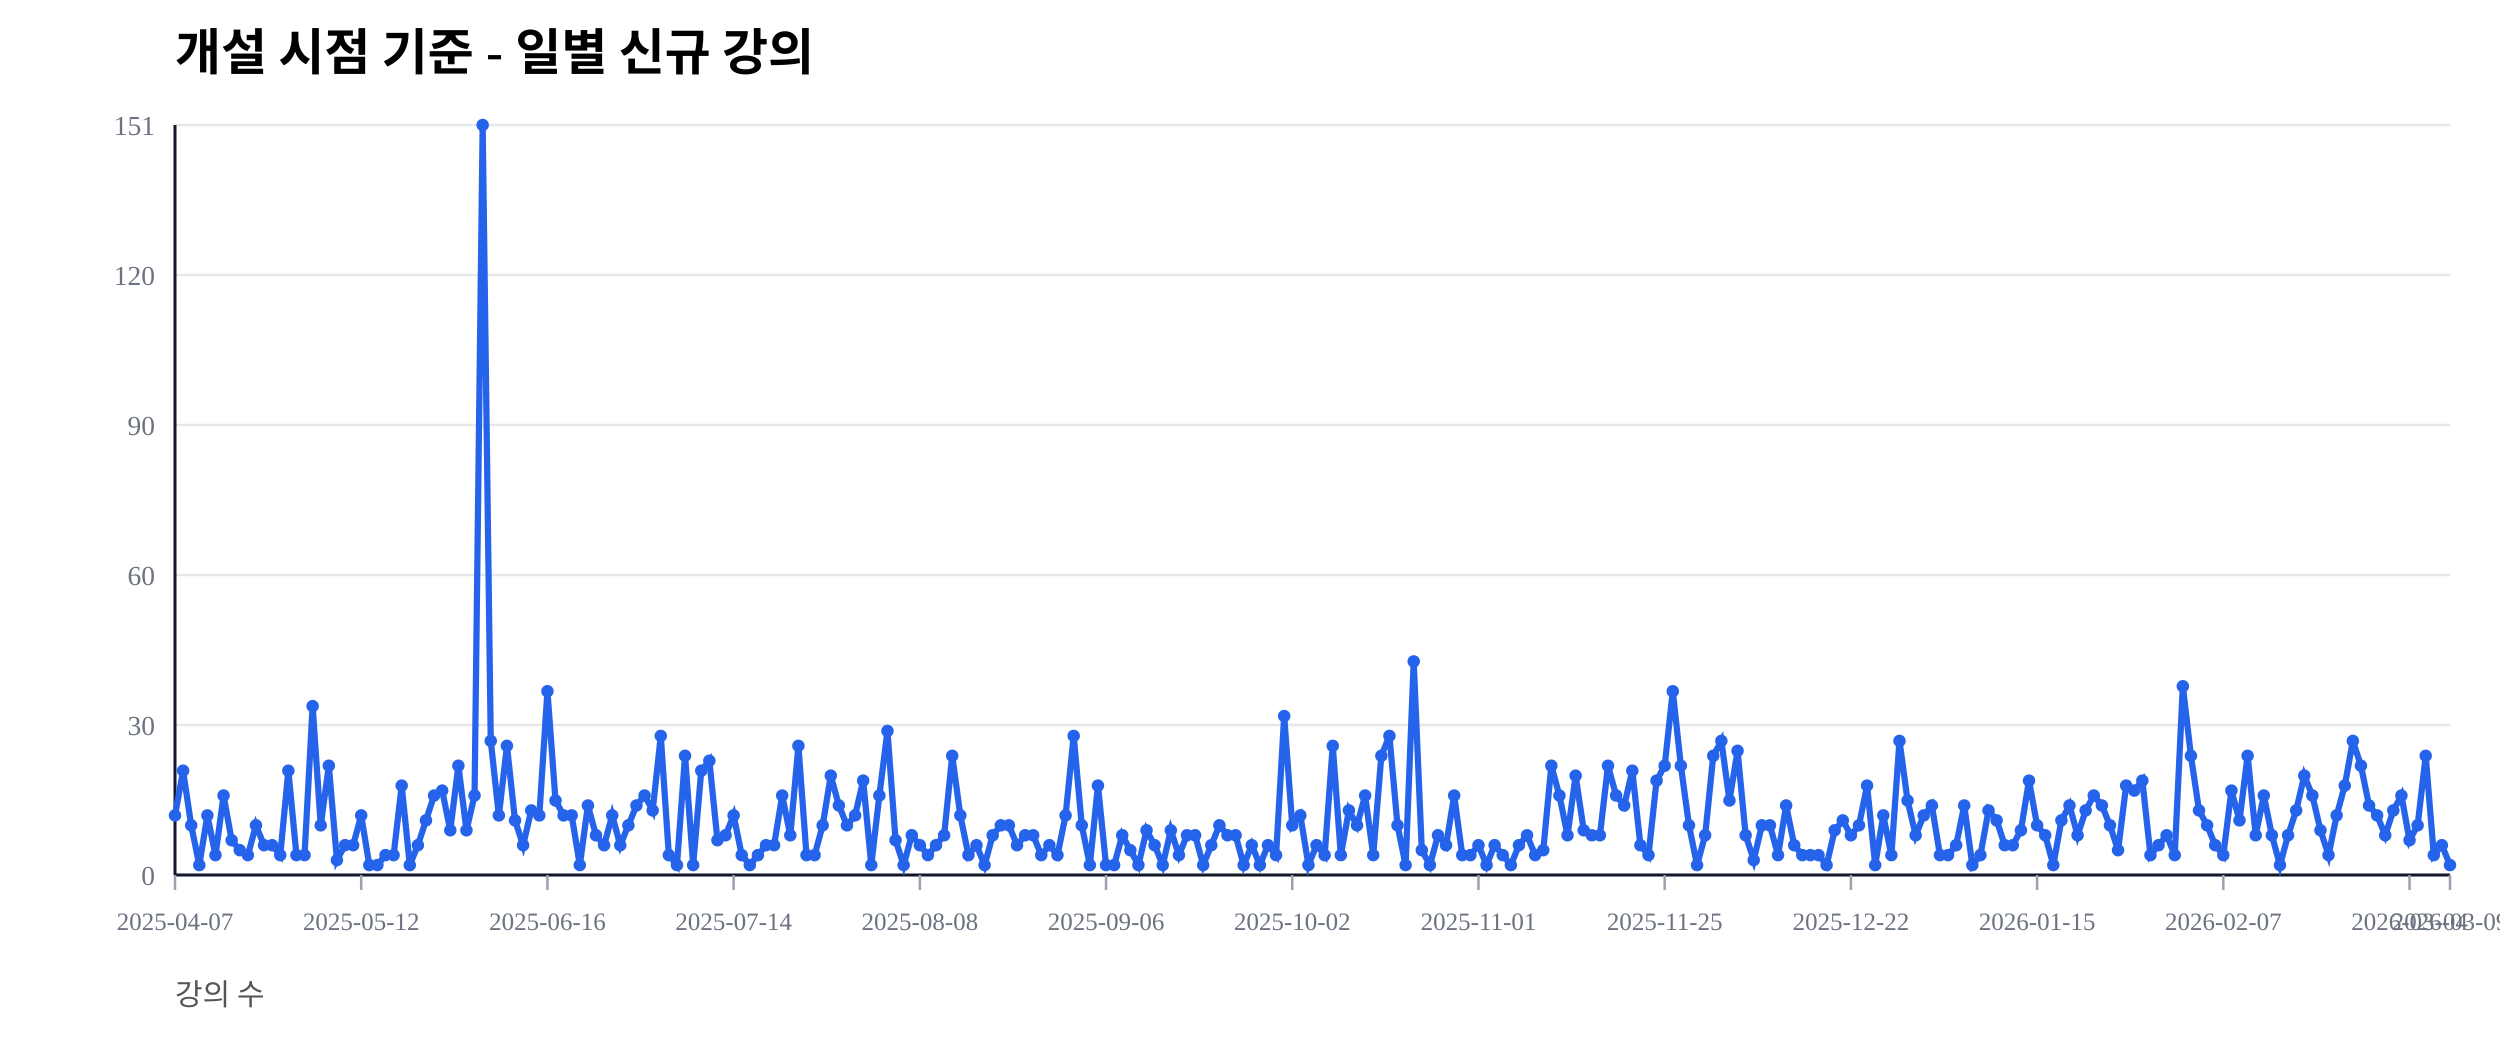
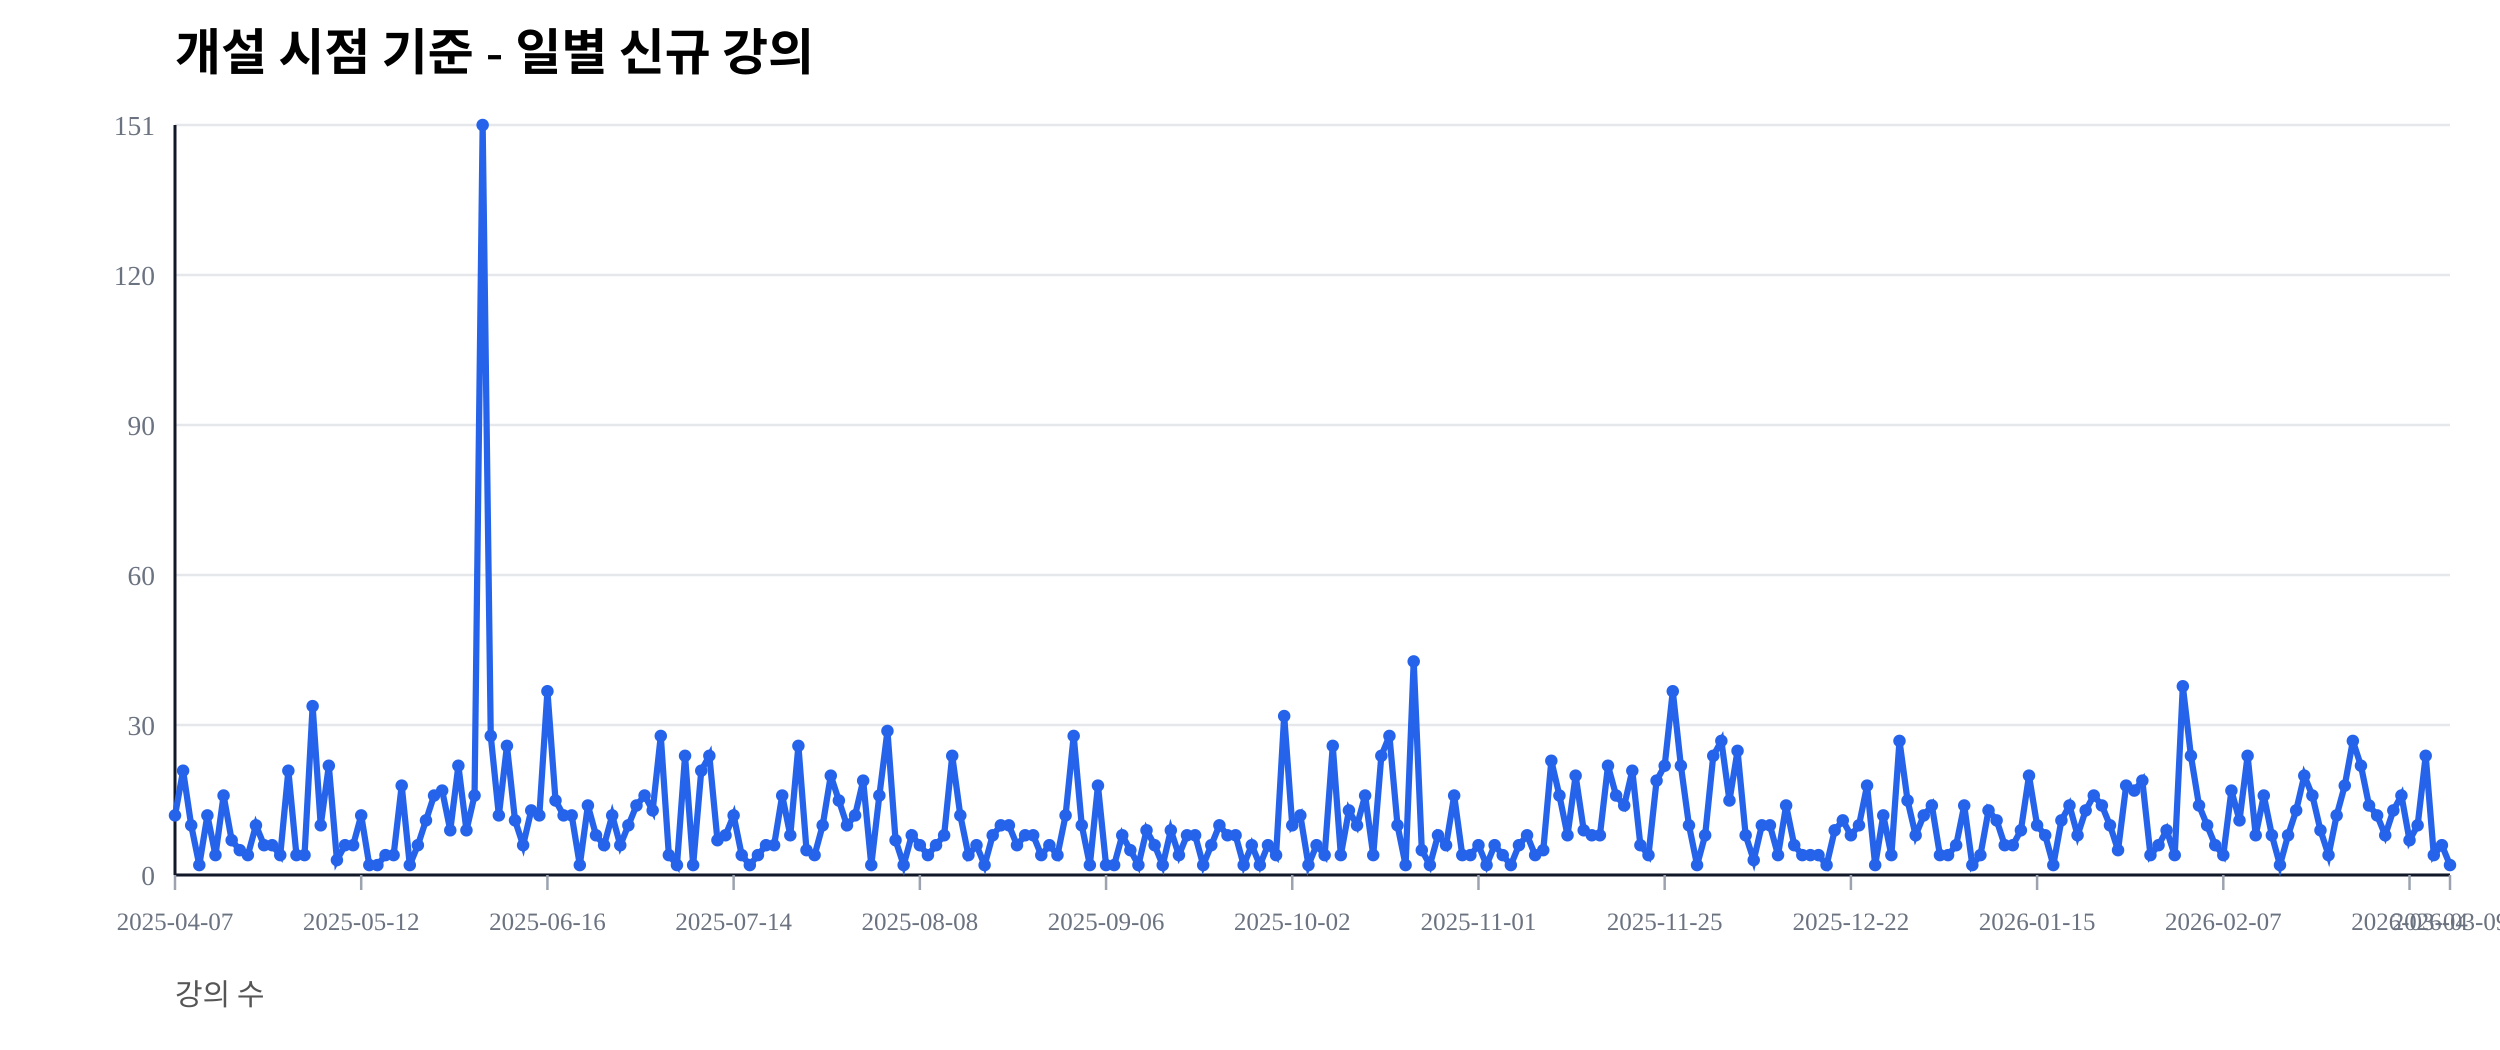
<svg xmlns="http://www.w3.org/2000/svg" width="1000" height="420" viewBox="0 0 1000 420">
  <rect width="100%" height="100%" fill="#ffffff" />
  <text x="70" y="28" font-size="20" font-weight="600">개설 시점 기준 - 일별 신규 강의</text>
  <text x="70" y="402" font-size="12" fill="#555">강의 수</text>
  <line x1="70" y1="350.00" x2="980" y2="350.00" stroke="#e5e7eb" stroke-width="1" />
  <text x="62" y="354.00" font-size="11" fill="#6b7280" text-anchor="end">0</text>
  <line x1="70" y1="290.00" x2="980" y2="290.00" stroke="#e5e7eb" stroke-width="1" />
  <text x="62" y="294.00" font-size="11" fill="#6b7280" text-anchor="end">30</text>
  <line x1="70" y1="230.00" x2="980" y2="230.00" stroke="#e5e7eb" stroke-width="1" />
  <text x="62" y="234.00" font-size="11" fill="#6b7280" text-anchor="end">60</text>
  <line x1="70" y1="170.00" x2="980" y2="170.00" stroke="#e5e7eb" stroke-width="1" />
  <text x="62" y="174.00" font-size="11" fill="#6b7280" text-anchor="end">90</text>
  <line x1="70" y1="110.00" x2="980" y2="110.00" stroke="#e5e7eb" stroke-width="1" />
  <text x="62" y="114.00" font-size="11" fill="#6b7280" text-anchor="end">120</text>
  <line x1="70" y1="50.00" x2="980" y2="50.00" stroke="#e5e7eb" stroke-width="1" />
  <text x="62" y="54.00" font-size="11" fill="#6b7280" text-anchor="end">151</text>
  <line x1="70" y1="350" x2="980" y2="350" stroke="#111827" stroke-width="1.2" />
  <line x1="70" y1="50" x2="70" y2="350" stroke="#111827" stroke-width="1.2" />
  <line x1="70.00" y1="350" x2="70.00" y2="356" stroke="#9ca3af" stroke-width="1" />
  <text x="70.00" y="372" font-size="10" fill="#6b7280" text-anchor="middle">2025-04-07</text>
  <line x1="144.48" y1="350" x2="144.48" y2="356" stroke="#9ca3af" stroke-width="1" />
  <text x="144.48" y="372" font-size="10" fill="#6b7280" text-anchor="middle">2025-05-12</text>
  <line x1="218.97" y1="350" x2="218.97" y2="356" stroke="#9ca3af" stroke-width="1" />
  <text x="218.97" y="372" font-size="10" fill="#6b7280" text-anchor="middle">2025-06-16</text>
  <line x1="293.45" y1="350" x2="293.45" y2="356" stroke="#9ca3af" stroke-width="1" />
  <text x="293.45" y="372" font-size="10" fill="#6b7280" text-anchor="middle">2025-07-14</text>
  <line x1="367.94" y1="350" x2="367.94" y2="356" stroke="#9ca3af" stroke-width="1" />
  <text x="367.94" y="372" font-size="10" fill="#6b7280" text-anchor="middle">2025-08-08</text>
  <line x1="442.42" y1="350" x2="442.42" y2="356" stroke="#9ca3af" stroke-width="1" />
  <text x="442.42" y="372" font-size="10" fill="#6b7280" text-anchor="middle">2025-09-06</text>
  <line x1="516.90" y1="350" x2="516.90" y2="356" stroke="#9ca3af" stroke-width="1" />
  <text x="516.90" y="372" font-size="10" fill="#6b7280" text-anchor="middle">2025-10-02</text>
  <line x1="591.39" y1="350" x2="591.39" y2="356" stroke="#9ca3af" stroke-width="1" />
  <text x="591.39" y="372" font-size="10" fill="#6b7280" text-anchor="middle">2025-11-01</text>
  <line x1="665.87" y1="350" x2="665.87" y2="356" stroke="#9ca3af" stroke-width="1" />
  <text x="665.87" y="372" font-size="10" fill="#6b7280" text-anchor="middle">2025-11-25</text>
  <line x1="740.36" y1="350" x2="740.36" y2="356" stroke="#9ca3af" stroke-width="1" />
  <text x="740.36" y="372" font-size="10" fill="#6b7280" text-anchor="middle">2025-12-22</text>
  <line x1="814.84" y1="350" x2="814.84" y2="356" stroke="#9ca3af" stroke-width="1" />
  <text x="814.84" y="372" font-size="10" fill="#6b7280" text-anchor="middle">2026-01-15</text>
  <line x1="889.32" y1="350" x2="889.32" y2="356" stroke="#9ca3af" stroke-width="1" />
  <text x="889.32" y="372" font-size="10" fill="#6b7280" text-anchor="middle">2026-02-07</text>
  <line x1="963.81" y1="350" x2="963.81" y2="356" stroke="#9ca3af" stroke-width="1" />
  <text x="963.81" y="372" font-size="10" fill="#6b7280" text-anchor="middle">2026-03-04</text>
  <line x1="980.00" y1="350" x2="980.00" y2="356" stroke="#9ca3af" stroke-width="1" />
  <text x="980.00" y="372" font-size="10" fill="#6b7280" text-anchor="middle">2026-03-09</text>
-   <polyline fill="none" stroke="#2563eb" stroke-width="2.5" points="70.00,326.16 73.24,308.28 76.48,330.13 79.72,346.03 82.95,326.16 86.19,342.05 89.43,318.21 92.67,336.09 95.91,340.07 99.15,342.05 102.38,330.13 105.62,338.08 108.86,338.08 112.10,342.05 115.34,308.28 118.58,342.05 121.81,342.05 125.05,282.45 128.29,330.13 131.53,306.29 134.77,344.04 138.01,338.08 141.25,338.08 144.48,326.16 147.72,346.03 150.96,346.03 154.20,342.05 157.44,342.05 160.68,314.24 163.91,346.03 167.15,338.08 170.39,328.15 173.63,318.21 176.87,316.23 180.11,332.12 183.35,306.29 186.58,332.12 189.82,318.21 193.06,50.00 196.30,296.36 199.54,326.16 202.78,298.34 206.01,328.15 209.25,338.08 212.49,324.17 215.73,326.16 218.97,276.49 222.21,320.20 225.44,326.16 228.68,326.16 231.92,346.03 235.16,322.19 238.40,334.11 241.64,338.08 244.88,326.16 248.11,338.08 251.35,330.13 254.59,322.19 257.83,318.21 261.07,324.17 264.31,294.37 267.54,342.05 270.78,346.03 274.02,302.32 277.26,346.03 280.50,308.28 283.74,304.30 286.98,336.09 290.21,334.11 293.45,326.16 296.69,342.05 299.93,346.03 303.17,342.05 306.41,338.08 309.64,338.08 312.88,318.21 316.12,334.11 319.36,298.34 322.60,342.05 325.84,342.05 329.07,330.13 332.31,310.26 335.55,322.19 338.79,330.13 342.03,326.16 345.27,312.25 348.51,346.03 351.74,318.21 354.98,292.38 358.22,336.09 361.46,346.03 364.70,334.11 367.94,338.08 371.17,342.05 374.41,338.08 377.65,334.11 380.89,302.32 384.13,326.16 387.37,342.05 390.60,338.08 393.84,346.03 397.08,334.11 400.32,330.13 403.56,330.13 406.80,338.08 410.04,334.11 413.27,334.11 416.51,342.05 419.75,338.08 422.99,342.05 426.23,326.16 429.47,294.37 432.70,330.13 435.94,346.03 439.18,314.24 442.42,346.03 445.66,346.03 448.90,334.11 452.14,340.07 455.37,346.03 458.61,332.12 461.85,338.08 465.09,346.03 468.33,332.12 471.57,342.05 474.80,334.11 478.04,334.11 481.28,346.03 484.52,338.08 487.76,330.13 491.00,334.11 494.23,334.11 497.47,346.03 500.71,338.08 503.95,346.03 507.19,338.08 510.43,342.05 513.67,286.42 516.90,330.13 520.14,326.16 523.38,346.03 526.62,338.08 529.86,342.05 533.10,298.34 536.33,342.05 539.57,324.17 542.81,330.13 546.05,318.21 549.29,342.05 552.53,302.32 555.77,294.37 559.00,330.13 562.24,346.03 565.48,264.57 568.72,340.07 571.96,346.03 575.20,334.11 578.43,338.08 581.67,318.21 584.91,342.05 588.15,342.05 591.39,338.08 594.63,346.03 597.86,338.08 601.10,342.05 604.34,346.03 607.58,338.08 610.82,334.11 614.06,342.05 617.30,340.07 620.53,306.29 623.77,318.21 627.01,334.11 630.25,310.26 633.49,332.12 636.73,334.11 639.96,334.11 643.20,306.29 646.44,318.21 649.68,322.19 652.92,308.28 656.16,338.08 659.40,342.05 662.63,312.25 665.87,306.29 669.11,276.49 672.35,306.29 675.59,330.13 678.83,346.03 682.06,334.11 685.30,302.32 688.54,296.36 691.78,320.20 695.02,300.33 698.26,334.11 701.49,344.04 704.73,330.13 707.97,330.13 711.21,342.05 714.45,322.19 717.69,338.08 720.93,342.05 724.16,342.05 727.40,342.05 730.64,346.03 733.88,332.12 737.12,328.15 740.36,334.11 743.59,330.13 746.83,314.24 750.07,346.03 753.31,326.16 756.55,342.05 759.79,296.36 763.02,320.20 766.26,334.11 769.50,326.16 772.74,322.19 775.98,342.05 779.22,342.05 782.46,338.08 785.69,322.19 788.93,346.03 792.17,342.05 795.41,324.17 798.65,328.15 801.89,338.08 805.12,338.08 808.36,332.12 811.60,312.25 814.84,330.13 818.08,334.11 821.32,346.03 824.56,328.15 827.79,322.19 831.03,334.11 834.27,324.17 837.51,318.21 840.75,322.19 843.99,330.13 847.22,340.07 850.46,314.24 853.70,316.23 856.94,312.25 860.18,342.05 863.42,338.08 866.65,334.11 869.89,342.05 873.13,274.50 876.37,302.32 879.61,324.17 882.85,330.13 886.09,338.08 889.32,342.05 892.56,316.23 895.80,328.15 899.04,302.32 902.28,334.11 905.52,318.21 908.75,334.11 911.99,346.03 915.23,334.11 918.47,324.17 921.71,310.26 924.95,318.21 928.19,332.12 931.42,342.05 934.66,326.16 937.90,314.24 941.14,296.36 944.38,306.29 947.62,322.19 950.85,326.16 954.09,334.11 957.33,324.17 960.57,318.21 963.81,336.09 967.05,330.13 970.28,302.32 973.52,342.05 976.76,338.08 980.00,346.03" />
+   <polyline fill="none" stroke="#2563eb" stroke-width="2.5" points="70.00,326.16 73.24,308.28 76.48,330.13 79.72,346.03 82.95,326.16 86.19,342.05 89.43,318.21 92.67,336.09 95.91,340.07 99.15,342.05 102.38,330.13 105.62,338.08 108.86,338.08 112.10,342.05 115.34,308.28 118.58,342.05 121.81,342.05 125.05,282.45 128.29,330.13 131.53,306.29 134.77,344.04 138.01,338.08 141.25,338.08 144.48,326.16 147.72,346.03 150.96,346.03 154.20,342.05 157.44,342.05 160.68,314.24 163.91,346.03 167.15,338.08 170.39,328.15 173.63,318.21 176.87,316.23 180.11,332.12 183.35,306.29 186.58,332.12 189.82,318.21 193.06,50.00 196.30,294.37 199.54,326.16 202.78,298.34 206.01,328.15 209.25,338.08 212.49,324.17 215.73,326.16 218.97,276.49 222.21,320.20 225.44,326.16 228.68,326.16 231.92,346.03 235.16,322.19 238.40,334.11 241.64,338.08 244.88,326.16 248.11,338.08 251.35,330.13 254.59,322.19 257.83,318.21 261.07,324.17 264.31,294.37 267.54,342.05 270.78,346.03 274.02,302.32 277.26,346.03 280.50,308.28 283.74,302.32 286.98,336.09 290.21,334.11 293.45,326.16 296.69,342.05 299.93,346.03 303.17,342.05 306.41,338.08 309.64,338.08 312.88,318.21 316.12,334.11 319.36,298.34 322.60,340.07 325.84,342.05 329.07,330.13 332.31,310.26 335.55,320.20 338.79,330.13 342.03,326.16 345.27,312.25 348.51,346.03 351.74,318.21 354.98,292.38 358.22,336.09 361.46,346.03 364.70,334.11 367.94,338.08 371.17,342.05 374.41,338.08 377.65,334.11 380.89,302.32 384.13,326.16 387.37,342.05 390.60,338.08 393.84,346.03 397.08,334.11 400.32,330.13 403.56,330.13 406.80,338.08 410.04,334.11 413.27,334.11 416.51,342.05 419.75,338.08 422.99,342.05 426.23,326.16 429.47,294.37 432.70,330.13 435.94,346.03 439.18,314.24 442.42,346.03 445.66,346.03 448.90,334.11 452.14,340.07 455.37,346.03 458.61,332.12 461.85,338.08 465.09,346.03 468.33,332.12 471.57,342.05 474.80,334.11 478.04,334.11 481.28,346.03 484.52,338.08 487.76,330.13 491.00,334.11 494.23,334.11 497.47,346.03 500.71,338.08 503.95,346.03 507.19,338.08 510.43,342.05 513.67,286.42 516.90,330.13 520.14,326.16 523.38,346.03 526.62,338.08 529.86,342.05 533.10,298.34 536.33,342.05 539.57,324.17 542.81,330.13 546.05,318.21 549.29,342.05 552.53,302.32 555.77,294.37 559.00,330.13 562.24,346.03 565.48,264.57 568.72,340.07 571.96,346.03 575.20,334.11 578.43,338.08 581.67,318.21 584.91,342.05 588.15,342.05 591.39,338.08 594.63,346.03 597.86,338.08 601.10,342.05 604.34,346.03 607.58,338.08 610.82,334.11 614.06,342.05 617.30,340.07 620.53,304.30 623.77,318.21 627.01,334.11 630.25,310.26 633.49,332.12 636.73,334.11 639.96,334.11 643.20,306.29 646.44,318.21 649.68,322.19 652.92,308.28 656.16,338.08 659.40,342.05 662.63,312.25 665.87,306.29 669.11,276.49 672.35,306.29 675.59,330.13 678.83,346.03 682.06,334.11 685.30,302.32 688.54,296.36 691.78,320.20 695.02,300.33 698.26,334.11 701.49,344.04 704.73,330.13 707.97,330.13 711.21,342.05 714.45,322.19 717.69,338.08 720.93,342.05 724.16,342.05 727.40,342.05 730.64,346.03 733.88,332.12 737.12,328.15 740.36,334.11 743.59,330.13 746.83,314.24 750.07,346.03 753.31,326.16 756.55,342.05 759.79,296.36 763.02,320.20 766.26,334.11 769.50,326.16 772.74,322.19 775.98,342.05 779.22,342.05 782.46,338.08 785.69,322.19 788.93,346.03 792.17,342.05 795.41,324.17 798.65,328.15 801.89,338.08 805.12,338.08 808.36,332.12 811.60,310.26 814.84,330.13 818.08,334.11 821.32,346.03 824.56,328.15 827.79,322.19 831.03,334.11 834.27,324.17 837.51,318.21 840.75,322.19 843.99,330.13 847.22,340.07 850.46,314.24 853.70,316.23 856.94,312.25 860.18,342.05 863.42,338.08 866.65,332.12 869.89,342.05 873.13,274.50 876.37,302.32 879.61,322.19 882.85,330.13 886.09,338.08 889.32,342.05 892.56,316.23 895.80,328.15 899.04,302.32 902.28,334.11 905.52,318.21 908.75,334.11 911.99,346.03 915.23,334.11 918.47,324.17 921.71,310.26 924.95,318.21 928.19,332.12 931.42,342.05 934.66,326.16 937.90,314.24 941.14,296.36 944.38,306.29 947.62,322.19 950.85,326.16 954.09,334.11 957.33,324.17 960.57,318.21 963.81,336.09 967.05,330.13 970.28,302.32 973.52,342.05 976.76,338.08 980.00,346.03" />
  <circle cx="70.00" cy="326.16" r="2.5" fill="#2563eb" />
  <circle cx="73.24" cy="308.28" r="2.5" fill="#2563eb" />
  <circle cx="76.48" cy="330.13" r="2.5" fill="#2563eb" />
  <circle cx="79.72" cy="346.03" r="2.5" fill="#2563eb" />
  <circle cx="82.95" cy="326.16" r="2.5" fill="#2563eb" />
  <circle cx="86.19" cy="342.05" r="2.5" fill="#2563eb" />
  <circle cx="89.43" cy="318.21" r="2.5" fill="#2563eb" />
  <circle cx="92.67" cy="336.09" r="2.5" fill="#2563eb" />
  <circle cx="95.91" cy="340.07" r="2.5" fill="#2563eb" />
  <circle cx="99.15" cy="342.05" r="2.5" fill="#2563eb" />
  <circle cx="102.38" cy="330.13" r="2.5" fill="#2563eb" />
  <circle cx="105.62" cy="338.08" r="2.5" fill="#2563eb" />
  <circle cx="108.86" cy="338.08" r="2.5" fill="#2563eb" />
  <circle cx="112.10" cy="342.05" r="2.5" fill="#2563eb" />
  <circle cx="115.34" cy="308.28" r="2.5" fill="#2563eb" />
  <circle cx="118.58" cy="342.05" r="2.5" fill="#2563eb" />
  <circle cx="121.81" cy="342.05" r="2.5" fill="#2563eb" />
  <circle cx="125.05" cy="282.45" r="2.5" fill="#2563eb" />
  <circle cx="128.29" cy="330.13" r="2.5" fill="#2563eb" />
  <circle cx="131.53" cy="306.29" r="2.5" fill="#2563eb" />
  <circle cx="134.77" cy="344.04" r="2.5" fill="#2563eb" />
  <circle cx="138.01" cy="338.08" r="2.5" fill="#2563eb" />
  <circle cx="141.25" cy="338.08" r="2.5" fill="#2563eb" />
  <circle cx="144.48" cy="326.16" r="2.5" fill="#2563eb" />
  <circle cx="147.72" cy="346.03" r="2.5" fill="#2563eb" />
  <circle cx="150.96" cy="346.03" r="2.5" fill="#2563eb" />
  <circle cx="154.20" cy="342.05" r="2.5" fill="#2563eb" />
  <circle cx="157.44" cy="342.05" r="2.5" fill="#2563eb" />
  <circle cx="160.68" cy="314.24" r="2.5" fill="#2563eb" />
  <circle cx="163.91" cy="346.03" r="2.5" fill="#2563eb" />
  <circle cx="167.15" cy="338.08" r="2.5" fill="#2563eb" />
  <circle cx="170.39" cy="328.15" r="2.5" fill="#2563eb" />
  <circle cx="173.63" cy="318.21" r="2.5" fill="#2563eb" />
  <circle cx="176.87" cy="316.23" r="2.5" fill="#2563eb" />
  <circle cx="180.11" cy="332.12" r="2.5" fill="#2563eb" />
  <circle cx="183.35" cy="306.29" r="2.5" fill="#2563eb" />
  <circle cx="186.58" cy="332.12" r="2.5" fill="#2563eb" />
  <circle cx="189.82" cy="318.21" r="2.5" fill="#2563eb" />
  <circle cx="193.06" cy="50.00" r="2.5" fill="#2563eb" />
-   <circle cx="196.30" cy="296.36" r="2.5" fill="#2563eb" />
+   <circle cx="196.30" cy="294.37" r="2.5" fill="#2563eb" />
  <circle cx="199.54" cy="326.16" r="2.5" fill="#2563eb" />
  <circle cx="202.78" cy="298.34" r="2.5" fill="#2563eb" />
  <circle cx="206.01" cy="328.15" r="2.5" fill="#2563eb" />
  <circle cx="209.25" cy="338.08" r="2.5" fill="#2563eb" />
  <circle cx="212.49" cy="324.17" r="2.5" fill="#2563eb" />
  <circle cx="215.73" cy="326.16" r="2.5" fill="#2563eb" />
  <circle cx="218.97" cy="276.49" r="2.5" fill="#2563eb" />
  <circle cx="222.21" cy="320.20" r="2.5" fill="#2563eb" />
  <circle cx="225.44" cy="326.16" r="2.5" fill="#2563eb" />
  <circle cx="228.68" cy="326.16" r="2.5" fill="#2563eb" />
  <circle cx="231.92" cy="346.03" r="2.5" fill="#2563eb" />
  <circle cx="235.16" cy="322.19" r="2.5" fill="#2563eb" />
  <circle cx="238.40" cy="334.11" r="2.5" fill="#2563eb" />
  <circle cx="241.64" cy="338.08" r="2.5" fill="#2563eb" />
  <circle cx="244.88" cy="326.16" r="2.5" fill="#2563eb" />
  <circle cx="248.11" cy="338.08" r="2.5" fill="#2563eb" />
  <circle cx="251.35" cy="330.13" r="2.5" fill="#2563eb" />
  <circle cx="254.59" cy="322.19" r="2.5" fill="#2563eb" />
  <circle cx="257.83" cy="318.21" r="2.5" fill="#2563eb" />
  <circle cx="261.07" cy="324.17" r="2.5" fill="#2563eb" />
  <circle cx="264.31" cy="294.37" r="2.5" fill="#2563eb" />
  <circle cx="267.54" cy="342.05" r="2.5" fill="#2563eb" />
  <circle cx="270.78" cy="346.03" r="2.5" fill="#2563eb" />
  <circle cx="274.02" cy="302.32" r="2.5" fill="#2563eb" />
  <circle cx="277.26" cy="346.03" r="2.5" fill="#2563eb" />
  <circle cx="280.50" cy="308.28" r="2.5" fill="#2563eb" />
-   <circle cx="283.74" cy="304.30" r="2.5" fill="#2563eb" />
+   <circle cx="283.74" cy="302.32" r="2.5" fill="#2563eb" />
  <circle cx="286.98" cy="336.09" r="2.5" fill="#2563eb" />
  <circle cx="290.21" cy="334.11" r="2.5" fill="#2563eb" />
  <circle cx="293.45" cy="326.16" r="2.5" fill="#2563eb" />
  <circle cx="296.69" cy="342.05" r="2.5" fill="#2563eb" />
  <circle cx="299.93" cy="346.03" r="2.5" fill="#2563eb" />
  <circle cx="303.17" cy="342.05" r="2.5" fill="#2563eb" />
  <circle cx="306.41" cy="338.08" r="2.5" fill="#2563eb" />
  <circle cx="309.64" cy="338.08" r="2.5" fill="#2563eb" />
  <circle cx="312.88" cy="318.21" r="2.5" fill="#2563eb" />
  <circle cx="316.12" cy="334.11" r="2.5" fill="#2563eb" />
  <circle cx="319.36" cy="298.34" r="2.5" fill="#2563eb" />
-   <circle cx="322.60" cy="342.05" r="2.5" fill="#2563eb" />
+   <circle cx="322.60" cy="340.07" r="2.5" fill="#2563eb" />
  <circle cx="325.84" cy="342.05" r="2.5" fill="#2563eb" />
  <circle cx="329.07" cy="330.13" r="2.5" fill="#2563eb" />
  <circle cx="332.31" cy="310.26" r="2.5" fill="#2563eb" />
-   <circle cx="335.55" cy="322.19" r="2.5" fill="#2563eb" />
+   <circle cx="335.55" cy="320.20" r="2.5" fill="#2563eb" />
  <circle cx="338.79" cy="330.13" r="2.5" fill="#2563eb" />
  <circle cx="342.03" cy="326.16" r="2.5" fill="#2563eb" />
  <circle cx="345.27" cy="312.25" r="2.5" fill="#2563eb" />
  <circle cx="348.51" cy="346.03" r="2.5" fill="#2563eb" />
  <circle cx="351.74" cy="318.21" r="2.5" fill="#2563eb" />
  <circle cx="354.98" cy="292.38" r="2.5" fill="#2563eb" />
  <circle cx="358.22" cy="336.09" r="2.5" fill="#2563eb" />
  <circle cx="361.46" cy="346.03" r="2.5" fill="#2563eb" />
  <circle cx="364.70" cy="334.11" r="2.5" fill="#2563eb" />
  <circle cx="367.94" cy="338.08" r="2.5" fill="#2563eb" />
  <circle cx="371.17" cy="342.05" r="2.5" fill="#2563eb" />
  <circle cx="374.41" cy="338.08" r="2.5" fill="#2563eb" />
  <circle cx="377.65" cy="334.11" r="2.5" fill="#2563eb" />
  <circle cx="380.89" cy="302.32" r="2.5" fill="#2563eb" />
  <circle cx="384.13" cy="326.16" r="2.5" fill="#2563eb" />
  <circle cx="387.37" cy="342.05" r="2.5" fill="#2563eb" />
  <circle cx="390.60" cy="338.08" r="2.5" fill="#2563eb" />
  <circle cx="393.84" cy="346.03" r="2.5" fill="#2563eb" />
  <circle cx="397.08" cy="334.11" r="2.5" fill="#2563eb" />
  <circle cx="400.32" cy="330.13" r="2.5" fill="#2563eb" />
  <circle cx="403.56" cy="330.13" r="2.5" fill="#2563eb" />
  <circle cx="406.80" cy="338.08" r="2.5" fill="#2563eb" />
  <circle cx="410.04" cy="334.11" r="2.5" fill="#2563eb" />
  <circle cx="413.27" cy="334.11" r="2.5" fill="#2563eb" />
  <circle cx="416.51" cy="342.05" r="2.5" fill="#2563eb" />
  <circle cx="419.75" cy="338.08" r="2.5" fill="#2563eb" />
  <circle cx="422.99" cy="342.05" r="2.5" fill="#2563eb" />
  <circle cx="426.23" cy="326.16" r="2.5" fill="#2563eb" />
  <circle cx="429.47" cy="294.37" r="2.5" fill="#2563eb" />
  <circle cx="432.70" cy="330.13" r="2.5" fill="#2563eb" />
  <circle cx="435.94" cy="346.03" r="2.5" fill="#2563eb" />
  <circle cx="439.18" cy="314.24" r="2.5" fill="#2563eb" />
  <circle cx="442.42" cy="346.03" r="2.5" fill="#2563eb" />
  <circle cx="445.66" cy="346.03" r="2.5" fill="#2563eb" />
  <circle cx="448.90" cy="334.11" r="2.5" fill="#2563eb" />
  <circle cx="452.14" cy="340.07" r="2.5" fill="#2563eb" />
  <circle cx="455.37" cy="346.03" r="2.5" fill="#2563eb" />
  <circle cx="458.61" cy="332.12" r="2.5" fill="#2563eb" />
  <circle cx="461.85" cy="338.08" r="2.5" fill="#2563eb" />
  <circle cx="465.09" cy="346.03" r="2.5" fill="#2563eb" />
  <circle cx="468.33" cy="332.12" r="2.5" fill="#2563eb" />
  <circle cx="471.57" cy="342.05" r="2.5" fill="#2563eb" />
  <circle cx="474.80" cy="334.11" r="2.5" fill="#2563eb" />
  <circle cx="478.04" cy="334.11" r="2.5" fill="#2563eb" />
  <circle cx="481.28" cy="346.03" r="2.5" fill="#2563eb" />
  <circle cx="484.52" cy="338.08" r="2.5" fill="#2563eb" />
  <circle cx="487.76" cy="330.13" r="2.5" fill="#2563eb" />
  <circle cx="491.00" cy="334.11" r="2.5" fill="#2563eb" />
  <circle cx="494.23" cy="334.11" r="2.5" fill="#2563eb" />
  <circle cx="497.47" cy="346.03" r="2.5" fill="#2563eb" />
  <circle cx="500.71" cy="338.08" r="2.5" fill="#2563eb" />
  <circle cx="503.95" cy="346.03" r="2.5" fill="#2563eb" />
  <circle cx="507.19" cy="338.08" r="2.5" fill="#2563eb" />
  <circle cx="510.43" cy="342.05" r="2.5" fill="#2563eb" />
  <circle cx="513.67" cy="286.42" r="2.5" fill="#2563eb" />
  <circle cx="516.90" cy="330.13" r="2.5" fill="#2563eb" />
  <circle cx="520.14" cy="326.16" r="2.5" fill="#2563eb" />
  <circle cx="523.38" cy="346.03" r="2.5" fill="#2563eb" />
  <circle cx="526.62" cy="338.08" r="2.5" fill="#2563eb" />
  <circle cx="529.86" cy="342.05" r="2.5" fill="#2563eb" />
  <circle cx="533.10" cy="298.34" r="2.5" fill="#2563eb" />
  <circle cx="536.33" cy="342.05" r="2.5" fill="#2563eb" />
  <circle cx="539.57" cy="324.17" r="2.5" fill="#2563eb" />
  <circle cx="542.81" cy="330.13" r="2.5" fill="#2563eb" />
  <circle cx="546.05" cy="318.21" r="2.5" fill="#2563eb" />
  <circle cx="549.29" cy="342.05" r="2.5" fill="#2563eb" />
  <circle cx="552.53" cy="302.32" r="2.5" fill="#2563eb" />
  <circle cx="555.77" cy="294.37" r="2.5" fill="#2563eb" />
  <circle cx="559.00" cy="330.13" r="2.5" fill="#2563eb" />
  <circle cx="562.24" cy="346.03" r="2.5" fill="#2563eb" />
  <circle cx="565.48" cy="264.57" r="2.5" fill="#2563eb" />
  <circle cx="568.72" cy="340.07" r="2.5" fill="#2563eb" />
  <circle cx="571.96" cy="346.03" r="2.5" fill="#2563eb" />
  <circle cx="575.20" cy="334.11" r="2.5" fill="#2563eb" />
  <circle cx="578.43" cy="338.08" r="2.5" fill="#2563eb" />
  <circle cx="581.67" cy="318.21" r="2.5" fill="#2563eb" />
  <circle cx="584.91" cy="342.05" r="2.5" fill="#2563eb" />
  <circle cx="588.15" cy="342.05" r="2.5" fill="#2563eb" />
  <circle cx="591.39" cy="338.08" r="2.5" fill="#2563eb" />
  <circle cx="594.63" cy="346.03" r="2.5" fill="#2563eb" />
  <circle cx="597.86" cy="338.08" r="2.5" fill="#2563eb" />
  <circle cx="601.10" cy="342.05" r="2.5" fill="#2563eb" />
  <circle cx="604.34" cy="346.03" r="2.5" fill="#2563eb" />
  <circle cx="607.58" cy="338.08" r="2.5" fill="#2563eb" />
  <circle cx="610.82" cy="334.11" r="2.5" fill="#2563eb" />
  <circle cx="614.06" cy="342.05" r="2.5" fill="#2563eb" />
  <circle cx="617.30" cy="340.07" r="2.5" fill="#2563eb" />
-   <circle cx="620.53" cy="306.29" r="2.5" fill="#2563eb" />
+   <circle cx="620.53" cy="304.30" r="2.5" fill="#2563eb" />
  <circle cx="623.77" cy="318.21" r="2.5" fill="#2563eb" />
  <circle cx="627.01" cy="334.11" r="2.5" fill="#2563eb" />
  <circle cx="630.25" cy="310.26" r="2.5" fill="#2563eb" />
  <circle cx="633.49" cy="332.12" r="2.5" fill="#2563eb" />
  <circle cx="636.73" cy="334.11" r="2.5" fill="#2563eb" />
  <circle cx="639.96" cy="334.11" r="2.5" fill="#2563eb" />
  <circle cx="643.20" cy="306.29" r="2.5" fill="#2563eb" />
  <circle cx="646.44" cy="318.21" r="2.5" fill="#2563eb" />
  <circle cx="649.68" cy="322.19" r="2.5" fill="#2563eb" />
  <circle cx="652.92" cy="308.28" r="2.5" fill="#2563eb" />
  <circle cx="656.16" cy="338.08" r="2.5" fill="#2563eb" />
  <circle cx="659.40" cy="342.05" r="2.5" fill="#2563eb" />
  <circle cx="662.63" cy="312.25" r="2.5" fill="#2563eb" />
  <circle cx="665.87" cy="306.29" r="2.5" fill="#2563eb" />
  <circle cx="669.11" cy="276.49" r="2.5" fill="#2563eb" />
  <circle cx="672.35" cy="306.29" r="2.5" fill="#2563eb" />
  <circle cx="675.59" cy="330.13" r="2.5" fill="#2563eb" />
  <circle cx="678.83" cy="346.03" r="2.5" fill="#2563eb" />
  <circle cx="682.06" cy="334.11" r="2.5" fill="#2563eb" />
  <circle cx="685.30" cy="302.32" r="2.5" fill="#2563eb" />
  <circle cx="688.54" cy="296.36" r="2.5" fill="#2563eb" />
  <circle cx="691.78" cy="320.20" r="2.5" fill="#2563eb" />
  <circle cx="695.02" cy="300.33" r="2.5" fill="#2563eb" />
  <circle cx="698.26" cy="334.11" r="2.5" fill="#2563eb" />
  <circle cx="701.49" cy="344.04" r="2.5" fill="#2563eb" />
  <circle cx="704.73" cy="330.13" r="2.5" fill="#2563eb" />
  <circle cx="707.97" cy="330.13" r="2.5" fill="#2563eb" />
  <circle cx="711.21" cy="342.05" r="2.5" fill="#2563eb" />
  <circle cx="714.45" cy="322.19" r="2.5" fill="#2563eb" />
  <circle cx="717.69" cy="338.08" r="2.5" fill="#2563eb" />
  <circle cx="720.93" cy="342.05" r="2.5" fill="#2563eb" />
  <circle cx="724.16" cy="342.05" r="2.5" fill="#2563eb" />
  <circle cx="727.40" cy="342.05" r="2.5" fill="#2563eb" />
  <circle cx="730.64" cy="346.03" r="2.5" fill="#2563eb" />
  <circle cx="733.88" cy="332.12" r="2.5" fill="#2563eb" />
  <circle cx="737.12" cy="328.15" r="2.5" fill="#2563eb" />
  <circle cx="740.36" cy="334.11" r="2.5" fill="#2563eb" />
  <circle cx="743.59" cy="330.13" r="2.5" fill="#2563eb" />
  <circle cx="746.83" cy="314.24" r="2.5" fill="#2563eb" />
  <circle cx="750.07" cy="346.03" r="2.5" fill="#2563eb" />
  <circle cx="753.31" cy="326.16" r="2.5" fill="#2563eb" />
  <circle cx="756.55" cy="342.05" r="2.5" fill="#2563eb" />
  <circle cx="759.79" cy="296.36" r="2.5" fill="#2563eb" />
  <circle cx="763.02" cy="320.20" r="2.5" fill="#2563eb" />
  <circle cx="766.26" cy="334.11" r="2.5" fill="#2563eb" />
  <circle cx="769.50" cy="326.16" r="2.5" fill="#2563eb" />
  <circle cx="772.74" cy="322.19" r="2.5" fill="#2563eb" />
  <circle cx="775.98" cy="342.05" r="2.5" fill="#2563eb" />
  <circle cx="779.22" cy="342.05" r="2.5" fill="#2563eb" />
  <circle cx="782.46" cy="338.08" r="2.5" fill="#2563eb" />
  <circle cx="785.69" cy="322.19" r="2.5" fill="#2563eb" />
  <circle cx="788.93" cy="346.03" r="2.5" fill="#2563eb" />
  <circle cx="792.17" cy="342.05" r="2.5" fill="#2563eb" />
  <circle cx="795.41" cy="324.17" r="2.5" fill="#2563eb" />
  <circle cx="798.65" cy="328.15" r="2.5" fill="#2563eb" />
  <circle cx="801.89" cy="338.08" r="2.5" fill="#2563eb" />
  <circle cx="805.12" cy="338.08" r="2.5" fill="#2563eb" />
  <circle cx="808.36" cy="332.12" r="2.5" fill="#2563eb" />
-   <circle cx="811.60" cy="312.25" r="2.5" fill="#2563eb" />
+   <circle cx="811.60" cy="310.26" r="2.5" fill="#2563eb" />
  <circle cx="814.84" cy="330.13" r="2.5" fill="#2563eb" />
  <circle cx="818.08" cy="334.11" r="2.5" fill="#2563eb" />
  <circle cx="821.32" cy="346.03" r="2.5" fill="#2563eb" />
  <circle cx="824.56" cy="328.15" r="2.5" fill="#2563eb" />
  <circle cx="827.79" cy="322.19" r="2.5" fill="#2563eb" />
  <circle cx="831.03" cy="334.11" r="2.5" fill="#2563eb" />
  <circle cx="834.27" cy="324.17" r="2.5" fill="#2563eb" />
  <circle cx="837.51" cy="318.21" r="2.5" fill="#2563eb" />
  <circle cx="840.75" cy="322.19" r="2.5" fill="#2563eb" />
  <circle cx="843.99" cy="330.13" r="2.5" fill="#2563eb" />
  <circle cx="847.22" cy="340.07" r="2.5" fill="#2563eb" />
  <circle cx="850.46" cy="314.24" r="2.5" fill="#2563eb" />
  <circle cx="853.70" cy="316.23" r="2.5" fill="#2563eb" />
  <circle cx="856.94" cy="312.25" r="2.5" fill="#2563eb" />
  <circle cx="860.18" cy="342.05" r="2.5" fill="#2563eb" />
  <circle cx="863.42" cy="338.08" r="2.5" fill="#2563eb" />
-   <circle cx="866.65" cy="334.11" r="2.5" fill="#2563eb" />
+   <circle cx="866.65" cy="332.12" r="2.5" fill="#2563eb" />
  <circle cx="869.89" cy="342.05" r="2.5" fill="#2563eb" />
  <circle cx="873.13" cy="274.50" r="2.5" fill="#2563eb" />
  <circle cx="876.37" cy="302.32" r="2.5" fill="#2563eb" />
-   <circle cx="879.61" cy="324.17" r="2.5" fill="#2563eb" />
+   <circle cx="879.61" cy="322.19" r="2.5" fill="#2563eb" />
  <circle cx="882.85" cy="330.13" r="2.5" fill="#2563eb" />
  <circle cx="886.09" cy="338.08" r="2.5" fill="#2563eb" />
  <circle cx="889.32" cy="342.05" r="2.5" fill="#2563eb" />
  <circle cx="892.56" cy="316.23" r="2.5" fill="#2563eb" />
  <circle cx="895.80" cy="328.15" r="2.5" fill="#2563eb" />
  <circle cx="899.04" cy="302.32" r="2.5" fill="#2563eb" />
  <circle cx="902.28" cy="334.11" r="2.5" fill="#2563eb" />
  <circle cx="905.52" cy="318.21" r="2.5" fill="#2563eb" />
  <circle cx="908.75" cy="334.11" r="2.5" fill="#2563eb" />
  <circle cx="911.99" cy="346.03" r="2.5" fill="#2563eb" />
  <circle cx="915.23" cy="334.11" r="2.5" fill="#2563eb" />
  <circle cx="918.47" cy="324.17" r="2.5" fill="#2563eb" />
  <circle cx="921.71" cy="310.26" r="2.5" fill="#2563eb" />
  <circle cx="924.95" cy="318.21" r="2.5" fill="#2563eb" />
  <circle cx="928.19" cy="332.12" r="2.5" fill="#2563eb" />
  <circle cx="931.42" cy="342.05" r="2.5" fill="#2563eb" />
  <circle cx="934.66" cy="326.16" r="2.5" fill="#2563eb" />
  <circle cx="937.90" cy="314.24" r="2.5" fill="#2563eb" />
  <circle cx="941.14" cy="296.36" r="2.5" fill="#2563eb" />
  <circle cx="944.38" cy="306.29" r="2.5" fill="#2563eb" />
  <circle cx="947.62" cy="322.19" r="2.5" fill="#2563eb" />
  <circle cx="950.85" cy="326.16" r="2.5" fill="#2563eb" />
  <circle cx="954.09" cy="334.11" r="2.5" fill="#2563eb" />
  <circle cx="957.33" cy="324.17" r="2.5" fill="#2563eb" />
  <circle cx="960.57" cy="318.21" r="2.5" fill="#2563eb" />
  <circle cx="963.81" cy="336.09" r="2.5" fill="#2563eb" />
  <circle cx="967.05" cy="330.13" r="2.5" fill="#2563eb" />
  <circle cx="970.28" cy="302.32" r="2.5" fill="#2563eb" />
  <circle cx="973.52" cy="342.05" r="2.5" fill="#2563eb" />
  <circle cx="976.76" cy="338.08" r="2.5" fill="#2563eb" />
  <circle cx="980.00" cy="346.03" r="2.5" fill="#2563eb" />
</svg>
